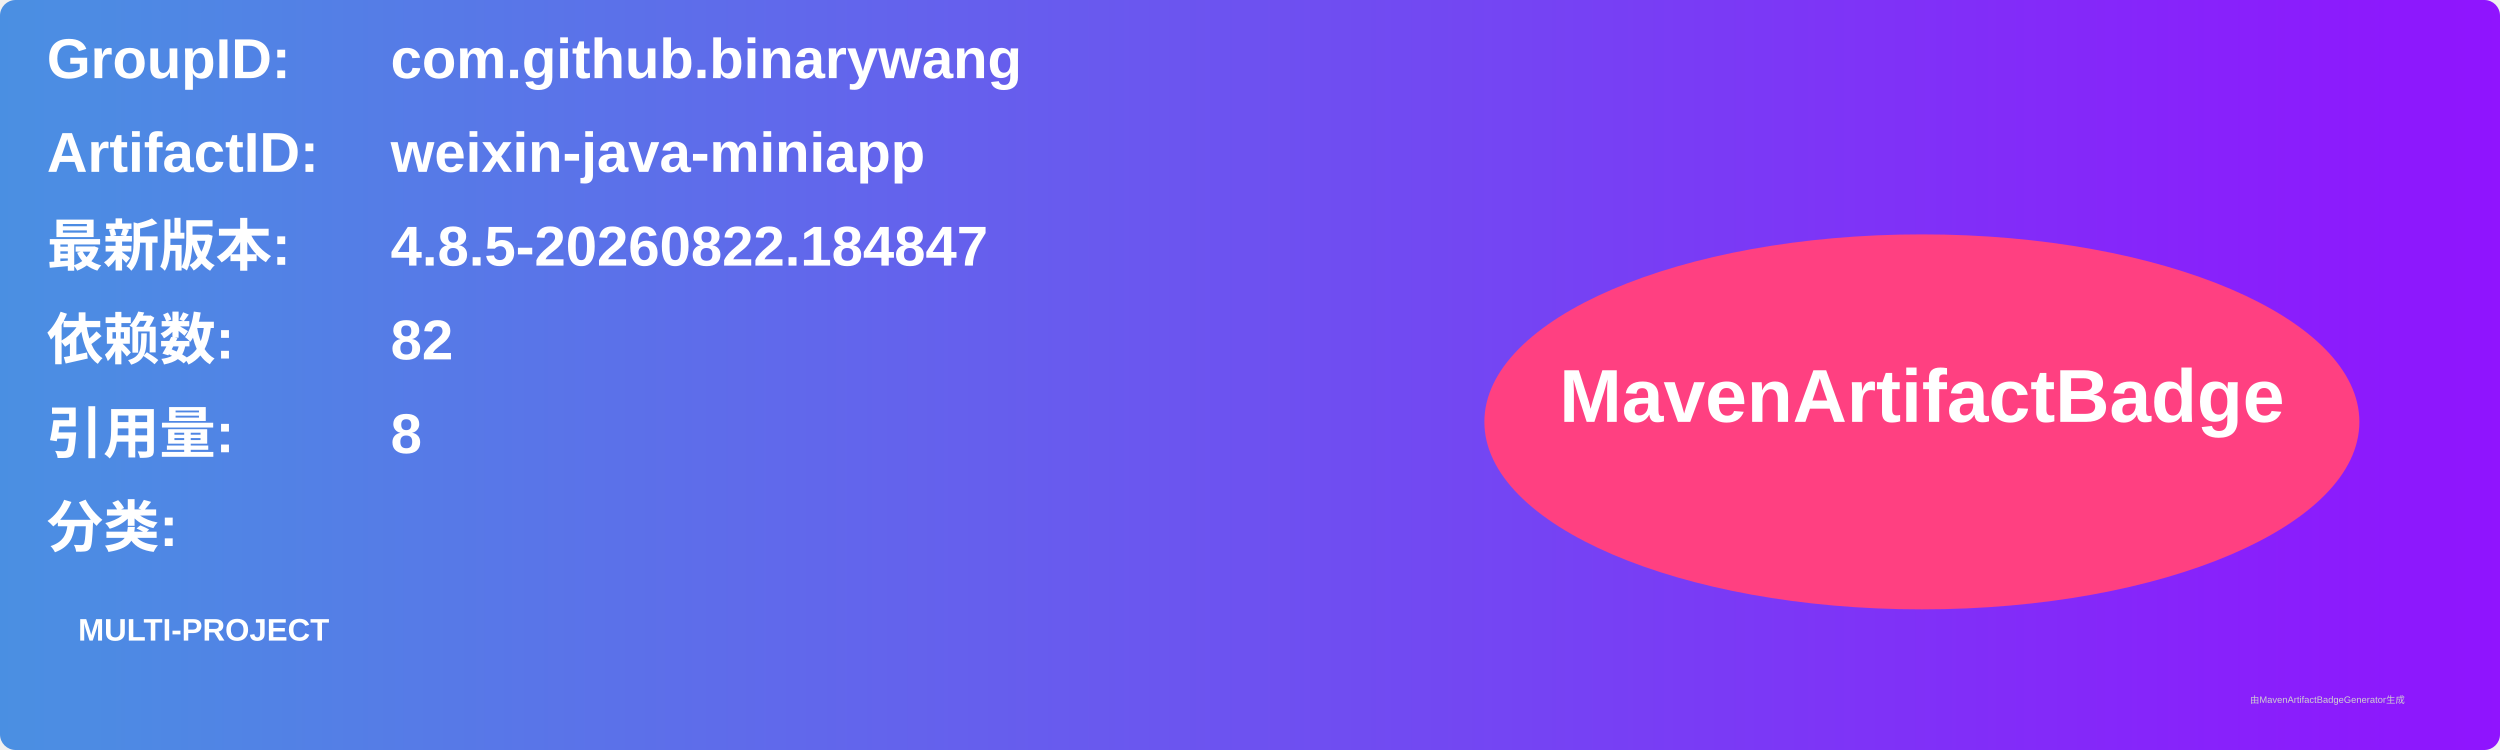
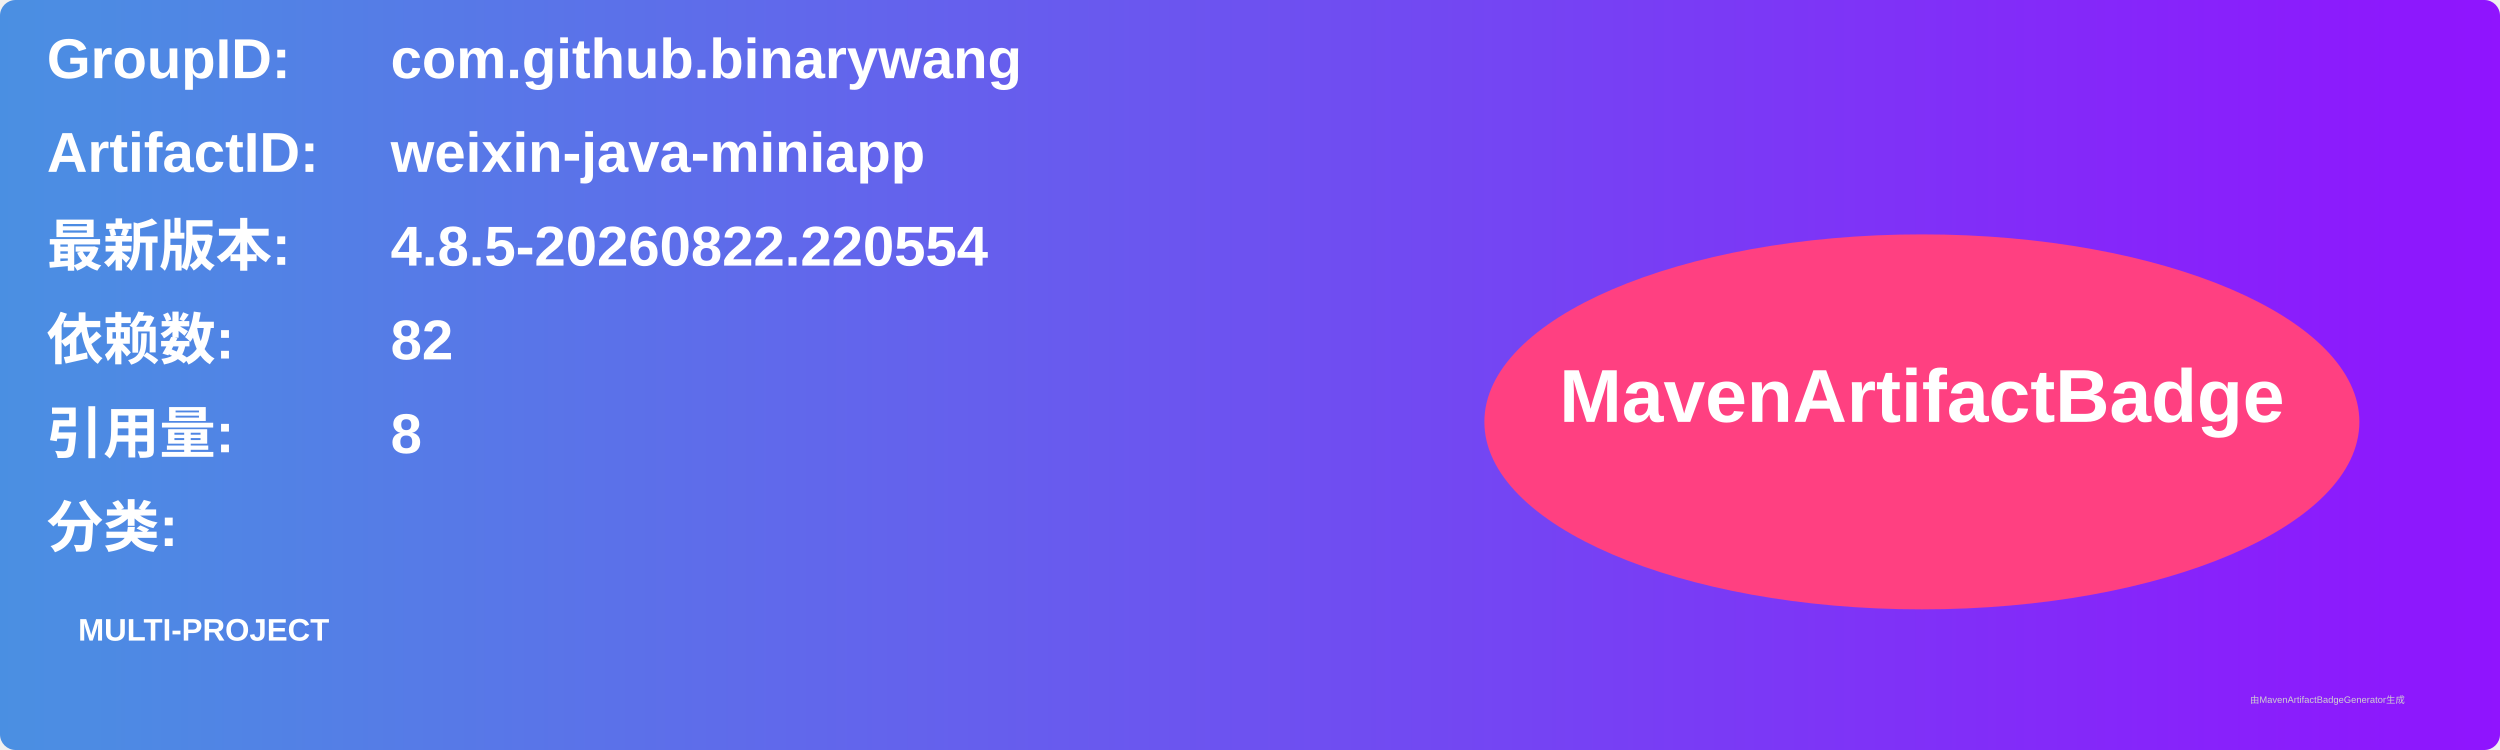
<svg xmlns="http://www.w3.org/2000/svg" width="800" height="240" viewBox="0 0 800 240">
  <linearGradient id="grad" x1="0%" y1="0%" x2="100%" y2="0%">
    <stop offset="0%" stop-color="#4a90e2" />
    <stop offset="100%" stop-color="#9013fe" />
  </linearGradient>
  <rect width="100%" height="100%" rx="5" ry="5" fill="url(#grad)" />
  <g transform="translate(15, 15)">
    <text x="0" y="10" font-family="Arial" font-size="18" fill="white" font-weight="bold" width="260">GroupID:</text>
    <text x="110" y="10" font-family="Arial" font-size="18" fill="white" font-weight="bold" width="460">com.github.binarywang</text>
    <text x="0" y="40" font-family="Arial" font-size="18" fill="white" font-weight="bold" width="260">ArtifactID:</text>
    <text x="110" y="40" font-family="Arial" font-size="18" fill="white" font-weight="bold" width="460">weixin-java-miniapp</text>
    <text x="0" y="70" font-family="Arial" font-size="18" fill="white" font-weight="bold">最新版本:</text>
    <text x="110" y="70" font-family="Arial" font-size="18" fill="white" font-weight="bold">
-       <tspan font-weight="bold">4.8.5-20260822.184847</tspan>
+       <tspan font-weight="bold">4.8.5-20260822.220554</tspan>
    </text>
    <text x="0" y="100" font-family="Arial" font-size="18" fill="white" font-weight="bold">依赖数: </text>
    <text x="110" y="100" font-family="Arial" font-size="18" fill="white">
      <tspan font-weight="bold">82</tspan>
    </text>
    <text x="0" y="130" font-family="Arial" font-size="18" fill="white" font-weight="bold">引用量: </text>
    <text x="110" y="130" font-family="Arial" font-size="18" fill="white">
      <tspan font-weight="bold">8</tspan>
    </text>
    <text x="0" y="160" font-family="Arial" font-size="18" fill="white" font-weight="bold">分类:</text>
    <text x="10" y="190" font-family="Arial" font-size="10" fill="white">
      <tspan font-weight="bold">MULTI-PROJECT</tspan>
    </text>
    <ellipse cx="600" cy="120" rx="140" ry="60" fill="#ff4081" />
    <text x="600" y="120" text-anchor="middle" font-family="Arial" font-size="24" fill="white" font-weight="bold">MavenArtifactBadge</text>
  </g>
  <text x="720" y="225" font-family="Arial" font-size="3" fill="#d0d0d0">由MavenArtifactBadgeGenerator生成</text>
</svg>
